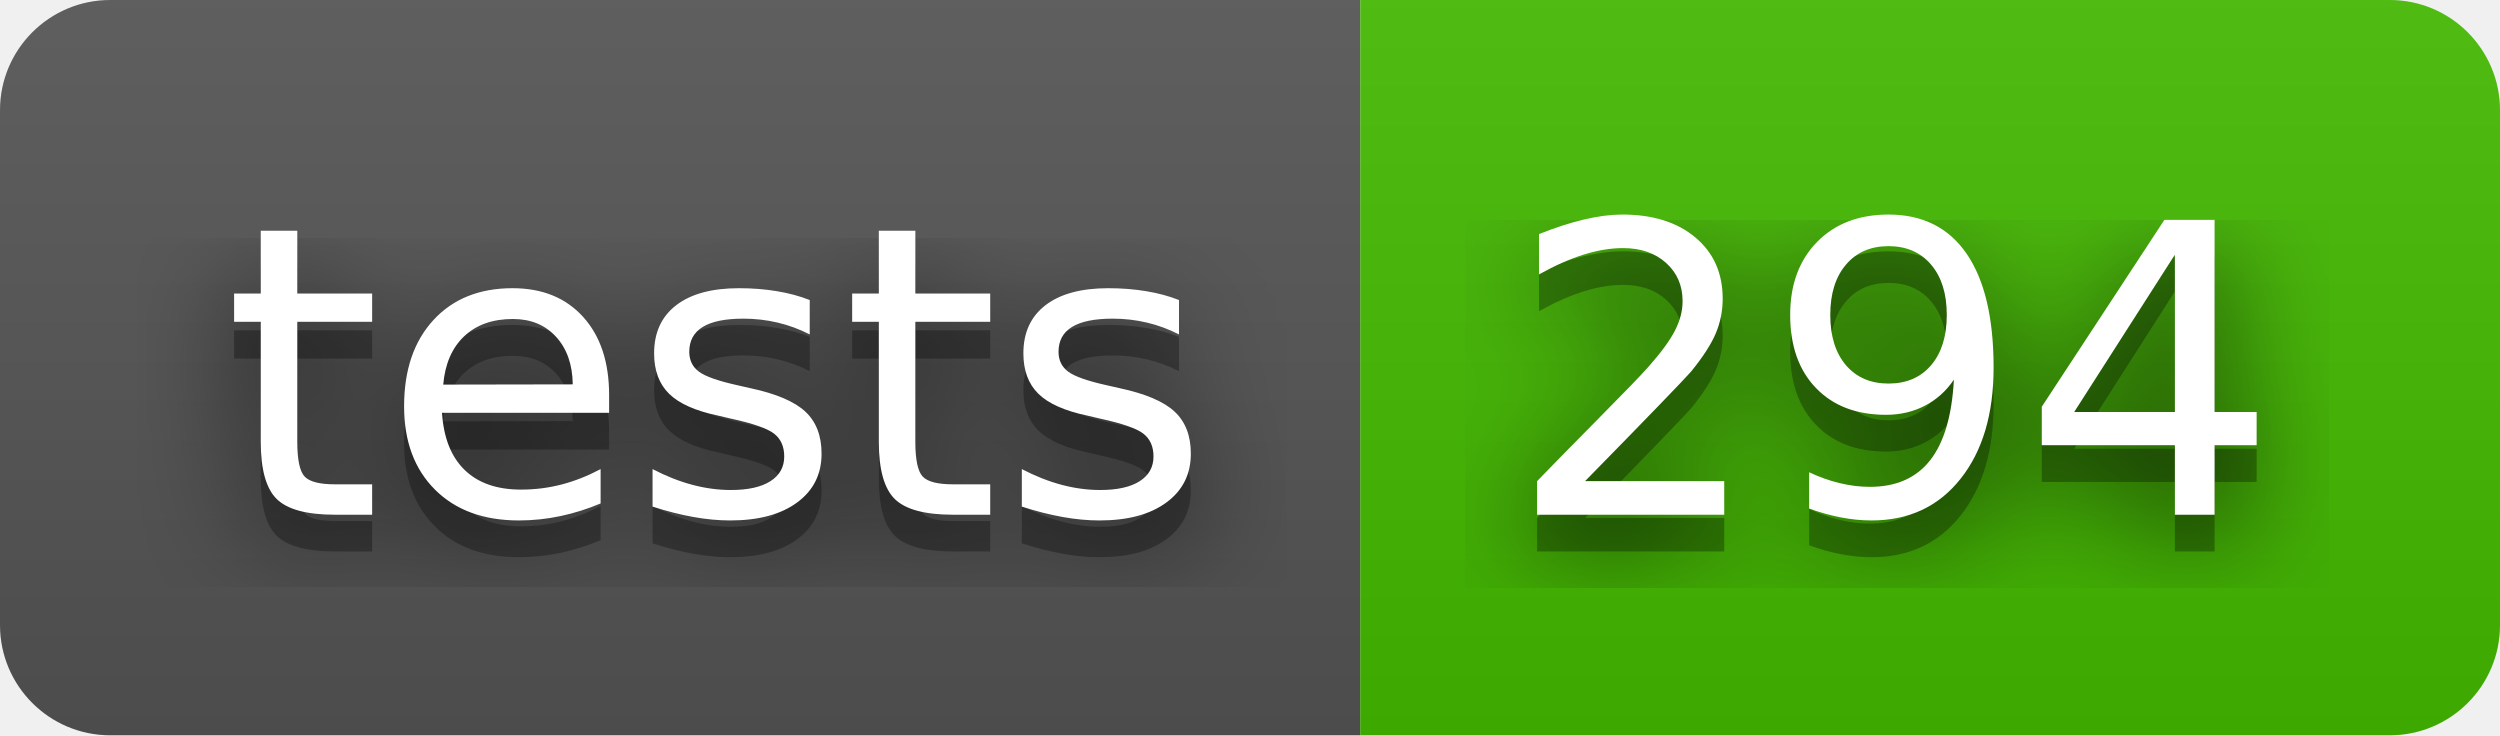
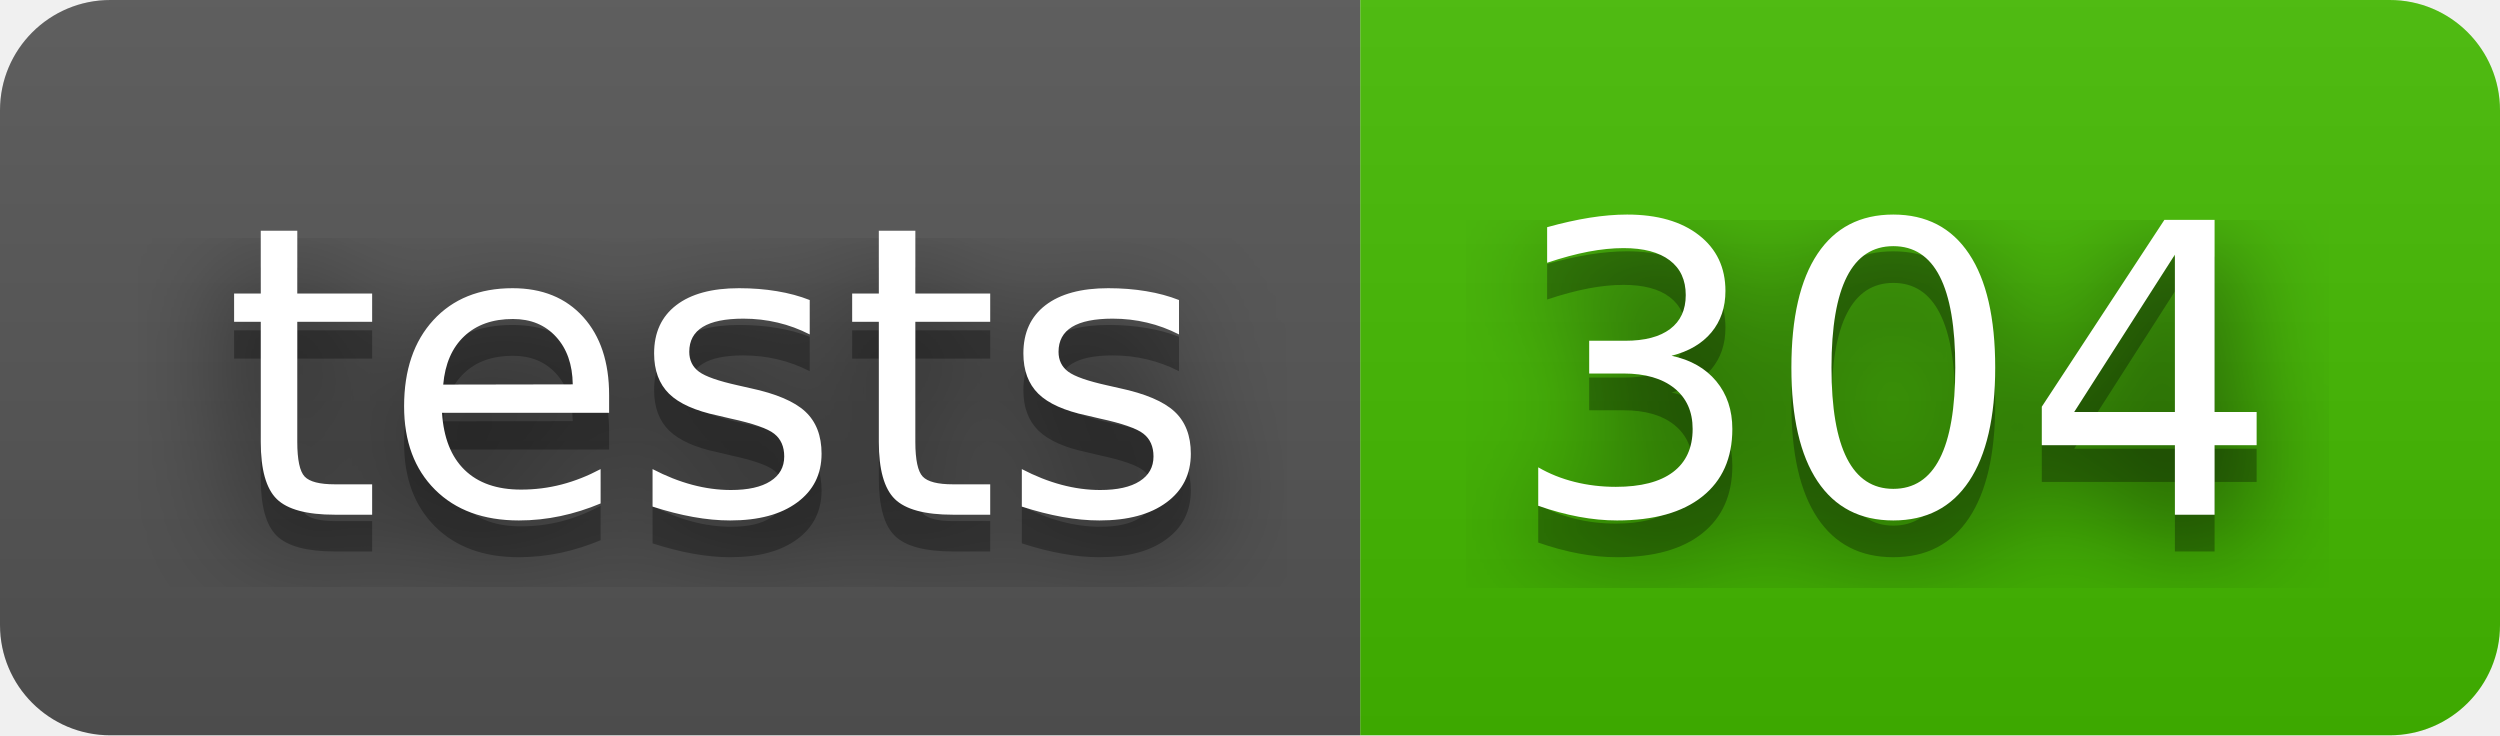
- <svg xmlns="http://www.w3.org/2000/svg" width="68" height="20" role="img" aria-label="tests: 294">
+ <svg xmlns="http://www.w3.org/2000/svg" width="68" height="20" role="img" aria-label="tests: 304">
  <filter id="blur">
    <feGaussianBlur stdDeviation="16" />
  </filter>
  <linearGradient id="s" x2="0" y2="100%">
    <stop offset="0" stop-color="#bbb" stop-opacity=".1" />
    <stop offset="1" stop-opacity=".1" />
  </linearGradient>
  <clipPath id="r">
    <rect width="68" height="20" rx="3" />
  </clipPath>
  <g clip-path="url(#r)">
    <rect width="37" height="20" fill="#555" />
    <rect x="37" width="31" height="20" fill="#4b0" />
    <rect width="68" height="20" fill="url(#s)" />
  </g>
  <g fill="#fff" text-anchor="middle" font-family="Verdana,Geneva,DejaVu Sans,sans-serif" text-rendering="geometricPrecision" font-size="110">
    <g transform="scale(.1)">
      <g aria-hidden="true" fill="#010101">
        <text x="195" y="150" fill-opacity=".8" filter="url(#blur)" textLength="270">tests</text>
        <text x="195" y="150" fill-opacity=".3" textLength="270">tests</text>
      </g>
      <text x="195" y="140" textLength="270">tests</text>
    </g>
    <g transform="scale(.1)">
      <g aria-hidden="true" fill="#010101">
-         <text x="515" y="150" fill-opacity=".8" filter="url(#blur)" textLength="210">294</text>
-         <text x="515" y="150" fill-opacity=".3" textLength="210">294</text>
+         <text x="515" y="150" fill-opacity=".8" filter="url(#blur)" textLength="210">304</text>
+         <text x="515" y="150" fill-opacity=".3" textLength="210">304</text>
      </g>
-       <text x="515" y="140" textLength="210">294</text>
+       <text x="515" y="140" textLength="210">304</text>
    </g>
  </g>
</svg>
